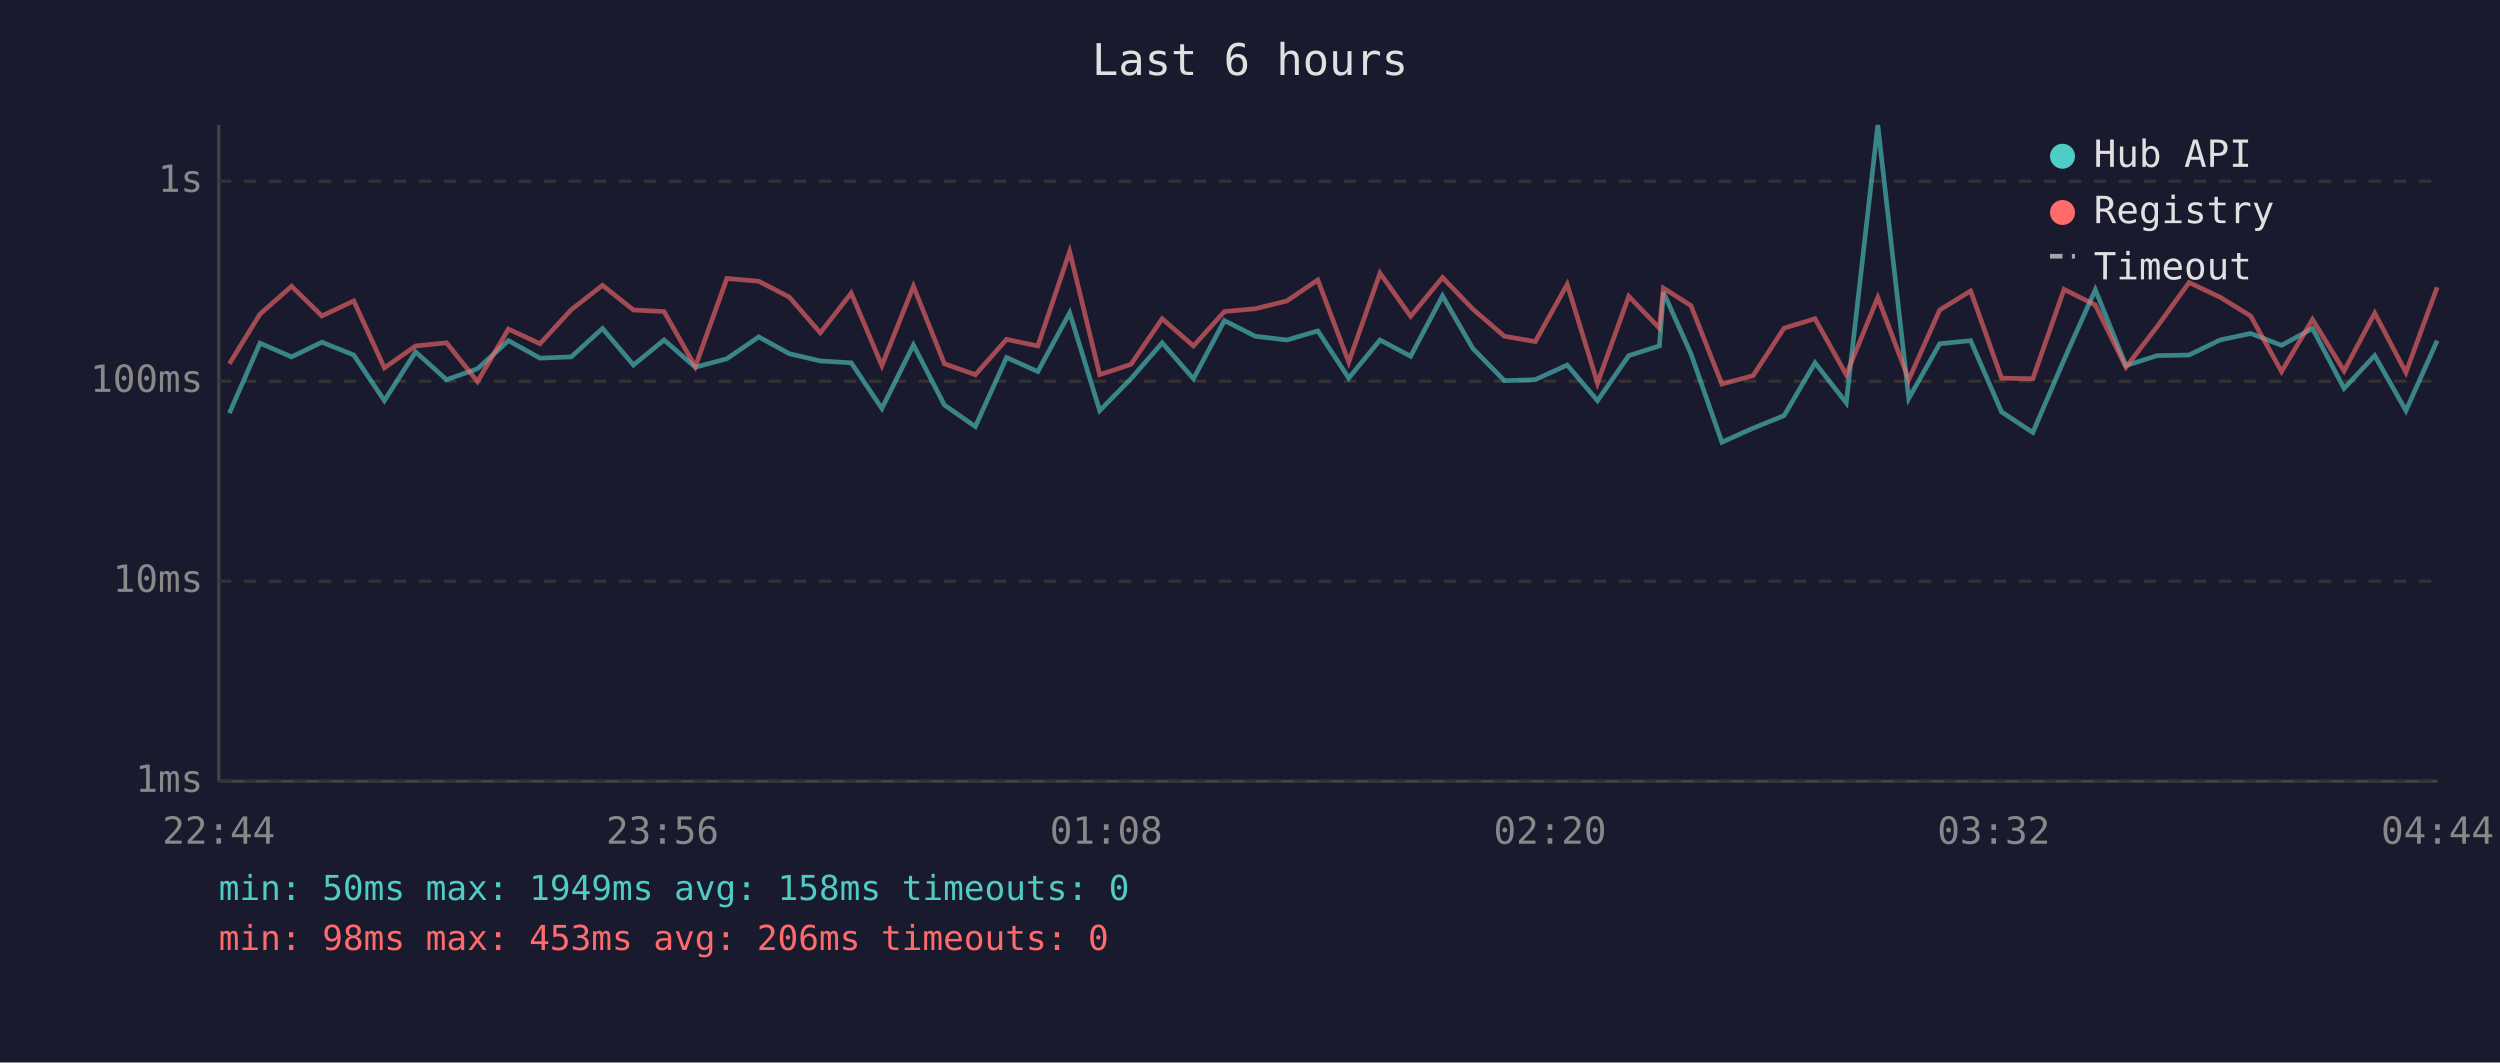
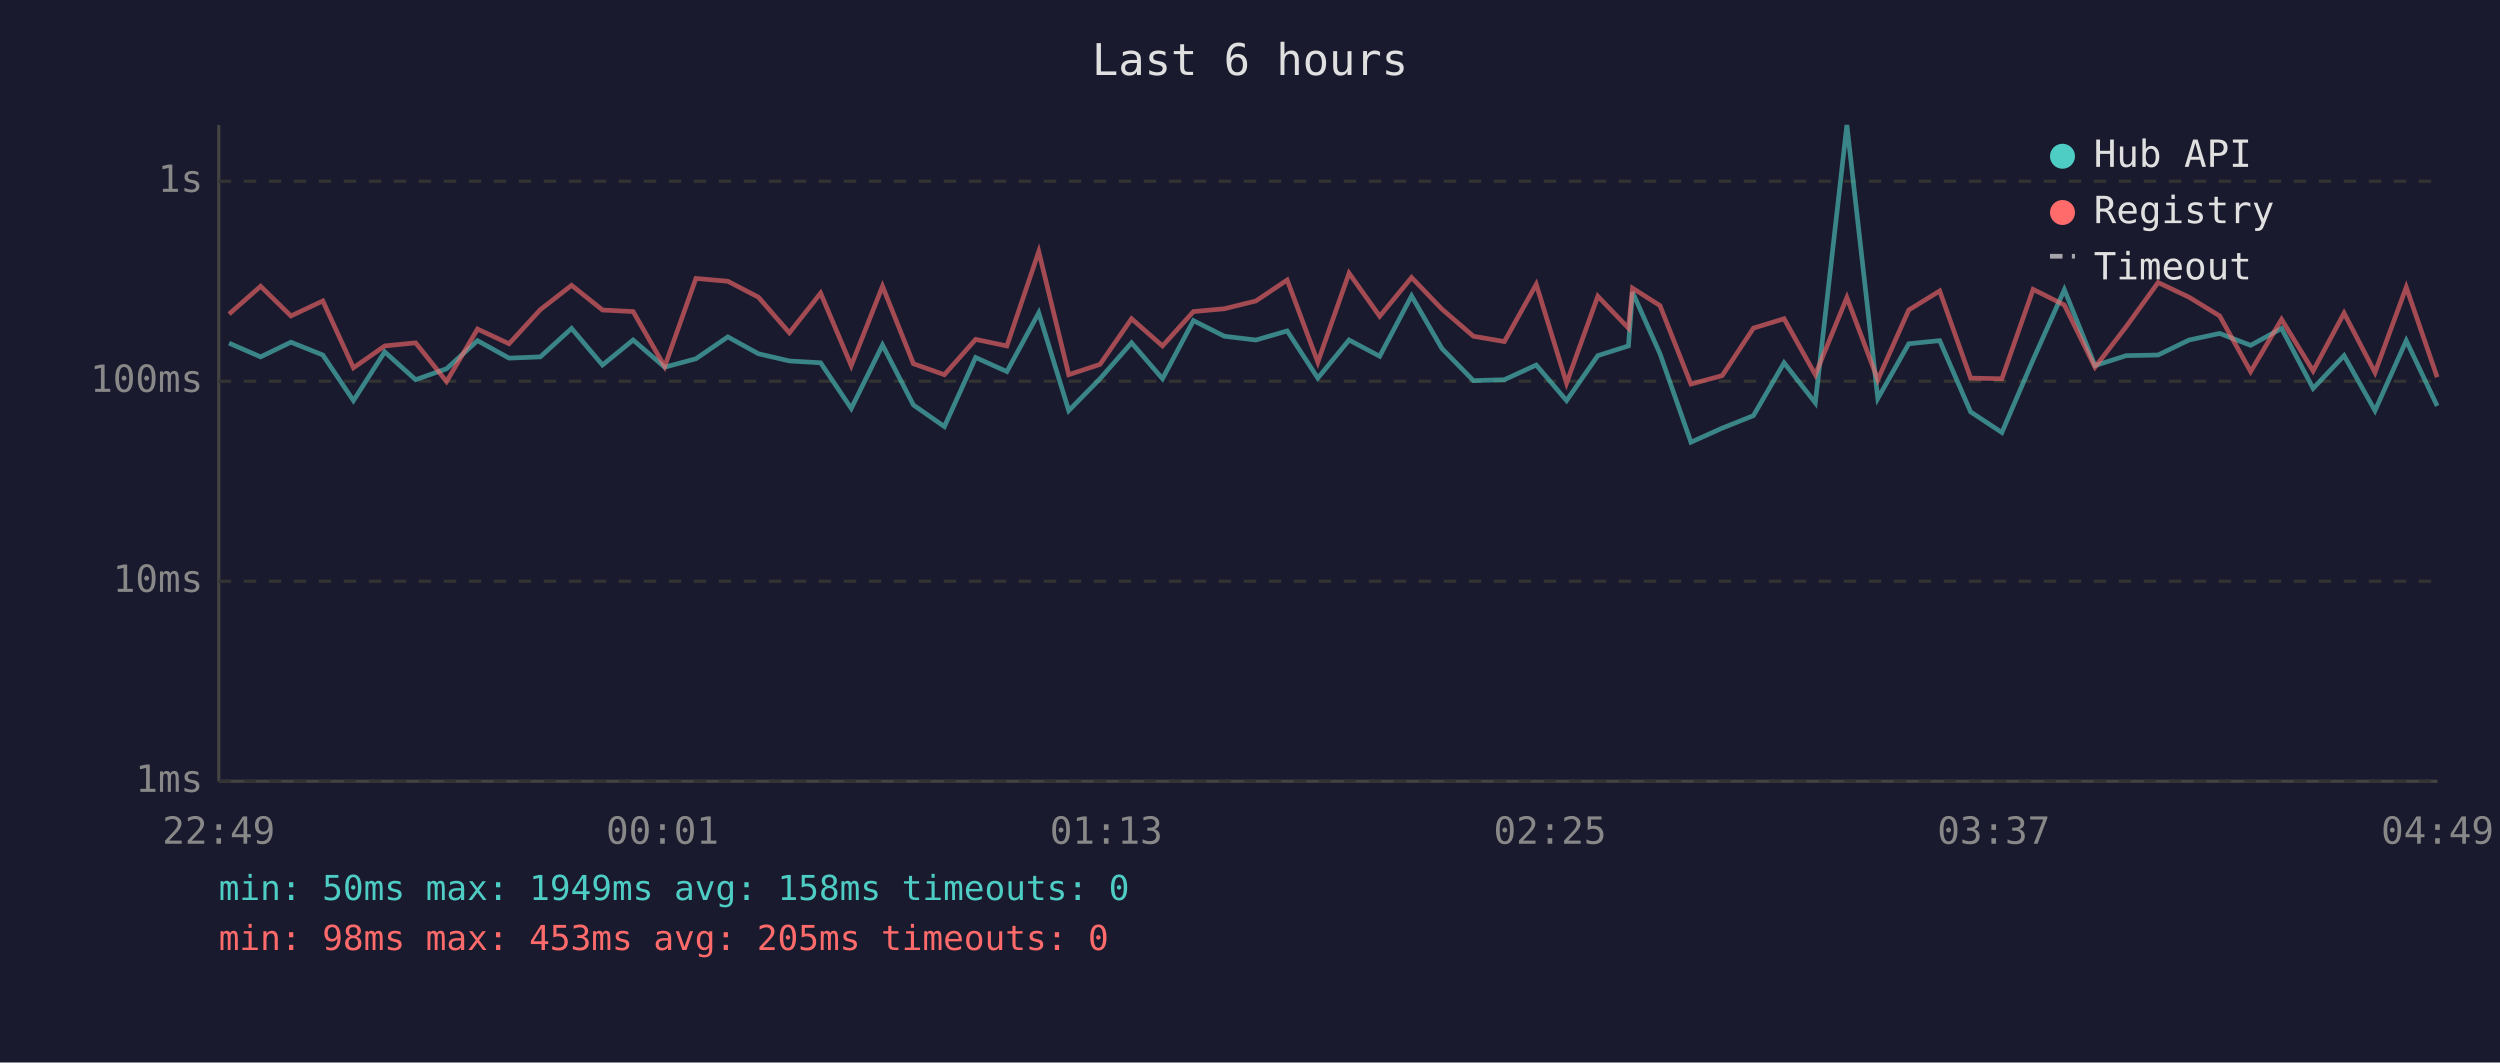
<svg xmlns="http://www.w3.org/2000/svg" viewBox="0 0 800 340" font-family="monospace" font-size="12">
  <rect width="800" height="340" fill="#1a1a2e" />
  <text x="400" y="24" fill="#e0e0e0" font-size="14" text-anchor="middle">Last 6 hours</text>
  <line x1="70" y1="40" x2="70" y2="250" stroke="#444" stroke-width="1" />
  <line x1="70" y1="250" x2="780" y2="250" stroke="#444" stroke-width="1" />
  <line x1="70" y1="250" x2="780" y2="250" stroke="#333" stroke-width="1" stroke-dasharray="4" />
  <text x="65" y="250" fill="#888" text-anchor="end" dominant-baseline="middle">1ms</text>
  <line x1="70" y1="186" x2="780" y2="186" stroke="#333" stroke-width="1" stroke-dasharray="4" />
  <text x="65" y="186" fill="#888" text-anchor="end" dominant-baseline="middle">10ms</text>
  <line x1="70" y1="122" x2="780" y2="122" stroke="#333" stroke-width="1" stroke-dasharray="4" />
  <text x="65" y="122" fill="#888" text-anchor="end" dominant-baseline="middle">100ms</text>
  <line x1="70" y1="58" x2="780" y2="58" stroke="#333" stroke-width="1" stroke-dasharray="4" />
  <text x="65" y="58" fill="#888" text-anchor="end" dominant-baseline="middle">1s</text>
-   <text x="70" y="270" fill="#888" text-anchor="middle">22:44</text>
-   <text x="212" y="270" fill="#888" text-anchor="middle">23:56</text>
-   <text x="354" y="270" fill="#888" text-anchor="middle">01:08</text>
-   <text x="496" y="270" fill="#888" text-anchor="middle">02:20</text>
-   <text x="638" y="270" fill="#888" text-anchor="middle">03:32</text>
-   <text x="780" y="270" fill="#888" text-anchor="middle">04:44</text>
-   <polyline points="73.4,132.2 83.2,109.8 93.3,114.2 103.0,109.5 113.2,113.6 123.0,128.2 133.0,112.6 142.9,121.5 152.8,118.0 162.7,109.0 172.8,114.6 182.8,114.2 192.8,105.1 202.7,116.8 212.5,108.8 222.5,117.5 232.6,114.8 242.8,107.8 252.6,113.2 262.5,115.5 272.4,116.1 282.2,130.7 292.3,110.4 302.2,129.6 312.1,136.5 322.1,114.4 332.1,118.9 342.3,100.1 351.9,131.4 361.9,121.2 371.9,109.7 381.9,121.2 391.8,102.6 401.7,107.6 411.8,108.8 421.7,105.9 431.6,121.0 441.6,108.8 451.4,114.0 461.6,94.7 471.3,111.5 481.4,121.8 491.3,121.5 501.5,116.8 511.2,128.2 521.2,113.8 531.0,110.7 532.3,93.5 541.1,113.2 551.0,141.5 561.0,137.0 570.9,133.0 580.8,116.1 590.8,128.9 600.9,40.0 610.8,127.5 620.7,110.0 630.6,109.0 640.5,131.8 650.5,138.4 660.5,115.1 670.5,92.7 680.3,117.0 690.3,113.8 700.5,113.6 710.4,108.8 720.2,106.7 730.1,110.5 740.0,105.1 750.1,124.3 759.9,113.8 769.9,131.4 779.9,109.0" fill="none" stroke="#4ecdc4" stroke-width="1.5" opacity="0.6" />
-   <polyline points="73.4,116.4 83.2,100.5 93.3,91.6 103.0,101.1 113.2,96.3 123.0,117.7 133.0,110.7 142.9,109.7 152.8,122.1 162.7,105.3 172.8,110.0 182.8,99.1 192.8,91.3 202.7,99.2 212.5,99.7 222.5,117.3 232.6,89.1 242.8,90.0 252.6,95.1 262.5,106.5 272.4,93.8 282.2,117.0 292.3,91.6 302.2,116.4 312.1,119.9 322.1,108.6 332.1,110.7 342.3,80.5 351.9,119.9 361.9,116.6 371.9,102.0 381.9,110.7 391.8,99.7 401.7,98.8 411.8,96.3 421.7,89.6 431.6,115.9 441.6,87.4 451.4,101.2 461.6,88.8 471.3,98.9 481.4,107.6 491.3,109.3 501.5,91.0 511.2,122.6 521.2,94.8 531.0,105.0 532.3,92.2 541.1,97.8 551.0,122.9 561.0,120.2 570.9,105.0 580.8,102.0 590.8,119.9 600.9,95.2 610.8,121.5 620.7,99.2 630.6,93.1 640.5,121.0 650.5,121.2 660.5,92.6 670.5,97.6 680.3,117.5 690.3,104.5 700.5,90.4 710.4,95.1 720.2,101.1 730.1,118.9 740.0,102.2 750.1,118.7 759.9,100.2 769.9,119.2 779.9,91.9" fill="none" stroke="#ff6b6b" stroke-width="1.5" opacity="0.6" />
+   <text x="70" y="270" fill="#888" text-anchor="middle">22:49</text>
+   <text x="212" y="270" fill="#888" text-anchor="middle">00:01</text>
+   <text x="354" y="270" fill="#888" text-anchor="middle">01:13</text>
+   <text x="496" y="270" fill="#888" text-anchor="middle">02:25</text>
+   <text x="638" y="270" fill="#888" text-anchor="middle">03:37</text>
+   <text x="780" y="270" fill="#888" text-anchor="middle">04:49</text>
+   <polyline points="73.3,109.8 83.4,114.2 93.1,109.5 103.3,113.6 113.1,128.2 123.1,112.6 133.0,121.5 142.9,118.0 152.8,109.0 162.9,114.6 172.9,114.2 182.9,105.1 192.8,116.8 202.6,108.8 212.7,117.5 222.7,114.8 232.9,107.8 242.7,113.2 252.6,115.5 262.6,116.1 272.4,130.7 282.4,110.4 292.3,129.6 302.2,136.5 312.2,114.4 322.2,118.9 332.4,100.1 342.0,131.4 352.0,121.2 362.1,109.7 372.0,121.2 381.9,102.6 391.8,107.6 401.9,108.8 411.9,105.9 421.7,121.0 431.7,108.8 441.5,114.0 451.7,94.7 461.4,111.5 471.5,121.8 481.4,121.5 491.6,116.8 501.3,128.2 511.3,113.8 521.1,110.7 522.4,93.5 531.2,113.2 541.1,141.5 551.1,137.0 561.1,133.0 570.9,116.1 580.9,128.9 591.0,40.0 600.9,127.5 610.8,110.0 620.7,109.0 630.6,131.8 640.6,138.4 650.6,115.1 660.6,92.7 670.4,117.0 680.4,113.8 690.6,113.6 700.5,108.8 710.3,106.7 720.2,110.5 730.1,105.1 740.2,124.3 750.1,113.8 760.0,131.4 770.0,109.0 779.9,129.9" fill="none" stroke="#4ecdc4" stroke-width="1.5" opacity="0.6" />
+   <polyline points="73.3,100.5 83.4,91.6 93.1,101.1 103.3,96.3 113.1,117.7 123.1,110.7 133.0,109.7 142.9,122.1 152.8,105.3 162.9,110.0 172.9,99.1 182.9,91.3 192.8,99.2 202.6,99.7 212.7,117.3 222.7,89.1 232.9,90.0 242.7,95.1 252.6,106.5 262.6,93.8 272.4,117.0 282.4,91.6 292.3,116.4 302.2,119.9 312.2,108.6 322.2,110.7 332.4,80.5 342.0,119.9 352.0,116.6 362.1,102.0 372.0,110.7 381.9,99.7 391.8,98.8 401.9,96.3 411.9,89.6 421.7,115.9 431.7,87.4 441.5,101.2 451.7,88.8 461.4,98.9 471.5,107.6 481.4,109.3 491.6,91.0 501.3,122.6 511.3,94.8 521.1,105.0 522.4,92.2 531.2,97.8 541.1,122.9 551.1,120.2 561.1,105.0 570.9,102.0 580.9,119.9 591.0,95.2 600.9,121.5 610.8,99.2 620.7,93.1 630.6,121.0 640.6,121.2 650.6,92.6 660.6,97.6 670.4,117.5 680.4,104.5 690.6,90.4 700.5,95.1 710.3,101.1 720.2,118.9 730.1,102.2 740.2,118.7 750.1,100.2 760.0,119.2 770.0,91.9 779.9,120.7" fill="none" stroke="#ff6b6b" stroke-width="1.5" opacity="0.6" />
  <circle cx="660" cy="50" r="4" fill="#4ecdc4" />
  <text x="670" y="50" fill="#e0e0e0" dominant-baseline="middle">Hub API</text>
  <circle cx="660" cy="68" r="4" fill="#ff6b6b" />
  <text x="670" y="68" fill="#e0e0e0" dominant-baseline="middle">Registry</text>
  <line x1="656" y1="82" x2="664" y2="82" stroke="#e0e0e0" stroke-width="1.5" stroke-dasharray="4,3" opacity="0.7" />
  <text x="670" y="86" fill="#e0e0e0" dominant-baseline="middle">Timeout</text>
  <text x="70" y="288" fill="#4ecdc4" font-size="11">min: 50ms  max: 1949ms  avg: 158ms  timeouts: 0</text>
-   <text x="70" y="304" fill="#ff6b6b" font-size="11">min: 98ms  max: 453ms  avg: 206ms  timeouts: 0</text>
+   <text x="70" y="304" fill="#ff6b6b" font-size="11">min: 98ms  max: 453ms  avg: 205ms  timeouts: 0</text>
</svg>
